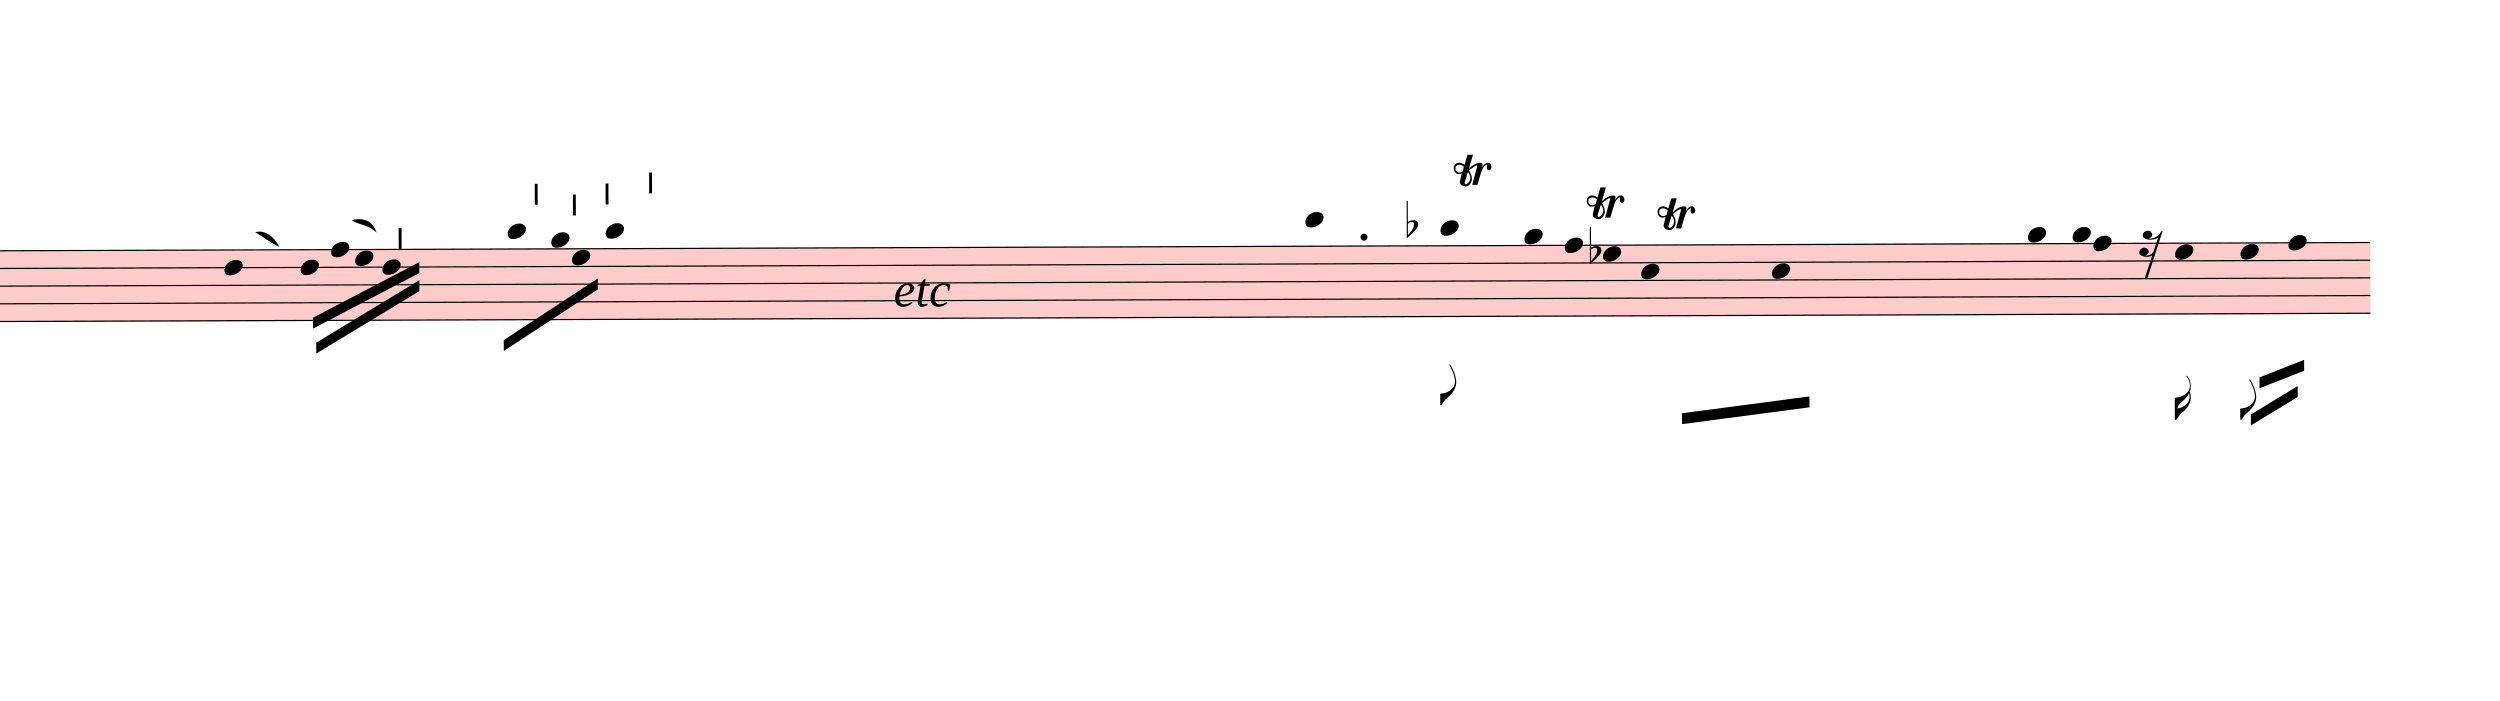
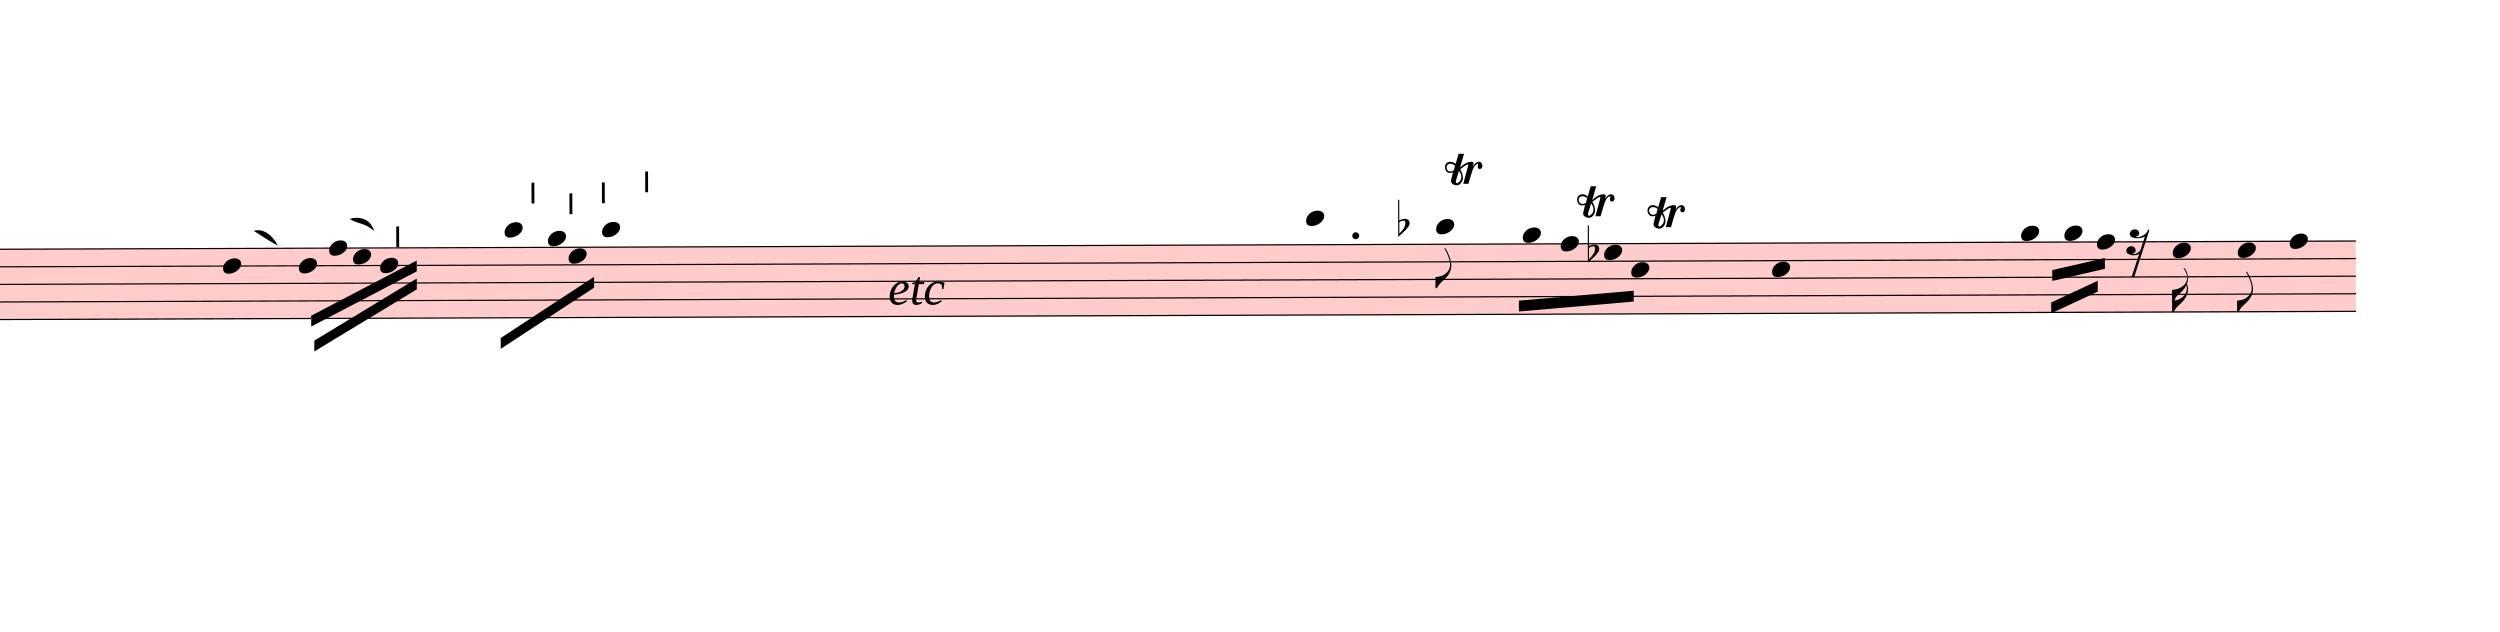
- <svg xmlns="http://www.w3.org/2000/svg" viewBox="3996 13067.1 20646 5782.9" version="1.1" overflow="visible">
+ <svg xmlns="http://www.w3.org/2000/svg" viewBox="3996 13067.1 20772 5245.2" version="1.1" overflow="visible">
  <defs>
    <style type="text/css">
    /* .staff * {
      fill: #000;
      stroke: #000;
    }

    .deletionBack {
      fill: #00000033;
    } */
  </style>
    <symbol id="sym_notehead_quarter" viewBox="0 0 1000 1000" overflow="inherit">
      <path transform="scale(1,-1)" d="M0 -39c0 68 73 172 200 172c66 0 114 -37 114 -95c0 -84 -106 -171 -218 -171c-64 0 -96 30 -96 94z" />
    </symbol>
    <symbol id="sym_flag_eighth_down" viewBox="0 0 1000 1000" overflow="inherit">
      <path transform="scale(1,-1)" d="M179 646c-4 8 -17 30 -18 33l-4 10c0 3 2 5 5 5s7 -2 13 -7c23 -33 46 -81 66 -132c22 -57 35 -125 35 -163c0 -104 -60 -183 -122 -241c-63 -59 -57 -53 -61 -56c-38 -34 -63 -95 -71 -95h-22v190c40 7 69 11 87 16c88 27 168 95 168 200c0 30 -12 89 -30 138 c-17 47 -31 73 -46 102z" />
    </symbol>
    <symbol id="sym_flag_16th_down" viewBox="0 0 1000 1000" overflow="inherit">
      <path transform="scale(1,-1)" d="M216 730c-5 8 -10 13 -11 16l-4 10c0 3 2 5 5 5s7 -2 13 -7c35 -42 57 -101 57 -172c0 -34 -6 -65 -17 -94c10 -31 17 -64 17 -96c0 -104 -60 -183 -122 -241c-63 -59 -57 -53 -61 -56c-38 -34 -63 -95 -71 -95h-22v190v190c40 7 69 11 87 16c116 36 175 111 175 197 c0 44 -15 91 -46 137zM248 463c-23 -48 -58 -89 -94 -122c-63 -59 -57 -53 -61 -56c-30 -27 -44 -71 -53 -88c20 3 36 6 47 9c88 27 168 95 168 200c0 19 -3 39 -7 57z" />
    </symbol>
    <symbol id="sym_rest_rest16th" viewBox="0 0 1000 1000" overflow="inherit">
      <path transform="scale(1,-1)" d="M133 -111c0 -33 -21 -50 -52 -55c10 -3 18 -4 25 -4c40 0 69 24 90 47l66 197c-36 -18 -64 -25 -112 -25c-23 0 -38 3 -45 8c-37 7 -55 27 -55 59c8 35 30 54 68 58c45 -6 49 -13 64 -48c0 -3 1 -5 1 -7c0 -27 -25 -46 -52 -49c6 -4 15 -6 26 -6c32 2 62 14 88 29 c32 19 44 36 59 71l7 1l10 2h4c-72 -220 -143 -439 -215 -659h-37l108 324c-20 -13 -51 -20 -82 -20c-21 0 -35 4 -43 10c-37 6 -55 26 -55 58c8 35 31 56 68 60c43 -8 48 -13 64 -51z" />
    </symbol>
    <symbol id="sym_accid_f" viewBox="0 0 1000 1000" overflow="inherit">
      <path transform="scale(1,-1)" d="M20 110c32 16 54 27 93 27c26 0 35 -3 54 -13c13 -7 24 -20 27 -38l4 -25c0 -28 -16 -57 -45 -89c-23 -25 -39 -44 -65 -68l-88 -79v644h20v-359zM90 106c-32 0 -48 -10 -70 -29v-194c31 31 54 59 71 84c21 32 32 59 32 84c0 9 1 16 1 20c0 14 -3 21 -11 30l-8 3z" />
    </symbol>
    <symbol id="articStroke-symbol" viewBox="0 0 1000 1000" overflow="inherit">
      <path transform="scale(1,-1)" d="M0 0v240h33v-240h-33z" />
    </symbol>
    <symbol id="trill-symbol" viewBox="0 0 1000 1000" overflow="inherit">
      <path transform="scale(1,-1)" d="M162 167l-36 -115l-1 -10c0 -10 5 -16 16 -19c32 18 48 43 48 75c0 20 -9 43 -27 69zM432 225c0 -21 -11 -36 -31 -37c-15 0 -20 10 -23 25l3 14l2 11l1 9l-4 4c-1 -1 -2 -1 -3 -1c-23 -13 -36 -24 -47 -48l-12 -27c-18 -50 -31 -105 -47 -157h-60l58 214c0 7 -3 5 -5 9 c-7 0 -25 -8 -51 -28l-37 -28c20 -34 31 -67 31 -97c0 -12 -1 -21 -4 -28l-6 -15c-1 -3 -5 -10 -12 -19c-14 -18 -30 -26 -49 -26c-30 0 -67 18 -67 52c1 1 1 6 3 15l20 84c-9 -5 -21 -8 -36 -8c-21 0 -29 7 -40 19c-10 12 -16 27 -16 47c0 23 6 33 17 45s25 18 46 18 c19 0 39 -8 60 -25l34 117h63l-46 -158l38 31l32 20c21 10 35 13 62 15c16 0 24 -7 24 -21l-1 -10l-6 -24c21 37 44 55 70 55c23 0 39 -23 39 -47zM18 208c0 -27 17 -47 45 -47l3 -2l13 4l23 9l14 55c-17 15 -35 22 -55 22c-26 0 -43 -17 -43 -41z" />
    </symbol>
  </defs>
  <g class="rastrums">
    <g class="rastrum" data-id="r15535c6b-9d96-48c8-a02b-f72aca530461" style="transform: rotate(-0.2deg); transform-origin: 936px 15147px;">
      <g class="rastrum bounding-box" data-id="bbox-r15535c6b-9d96-48c8-a02b-f72aca530461">
        <rect x="936" y="15147" width="22581" height="594" fill="#ff000033" />
      </g>
      <path d="M936 15152 L23517 15152" stroke-width="10" stroke="black" />
      <path d="M936 15298 L23517 15298" stroke-width="10" stroke="black" />
      <path d="M936 15444 L23517 15444" stroke-width="10" stroke="black" />
      <path d="M936 15590 L23517 15590" stroke-width="10" stroke="black" />
      <path d="M936 15736 L23517 15736" stroke-width="10" stroke="black" />
    </g>
  </g>
  <g class="draft" data-label="6" data-id="d1bdbed13-cb74-46ba-ba8c-abd4c6810564">
    <g class="system" data-id="s976cb1f2-43fc-485c-ad4a-3f9e9530f470">
      <g class="staff" data-n="1" data-rastrum="r15535c6b-9d96-48c8-a02b-f72aca530461" style="transform: rotate(-0.2deg); transform-origin: 936px 15147px;">
        <g class="note" data-id="d6e82f799-f237-404b-a989-482ea6598a7e" data-stem.dir="down">
          <g class="notehead">
            <use href="#sym_notehead_quarter" height="480px" width="480px" x="5796" y="15298" />
          </g>
          <g class="stem">
            <path d="M5796 15298 L5796 16101" stroke-width="14" />
          </g>
        </g>
        <g class="note" data-id="d250cdd6c-e522-4460-bae7-1a76eead8865" data-stem.dir="down">
          <g class="notehead">
            <use href="#sym_notehead_quarter" height="480px" width="480px" x="6426" y="15298" />
          </g>
          <g class="stem">
            <path d="M6426 15298 L6426 16101" stroke-width="14" />
          </g>
        </g>
        <g class="note" data-id="d78df836f-a794-4955-b23e-5de86b30fbb9" data-stem.dir="down">
          <g class="notehead">
            <use href="#sym_notehead_quarter" height="480px" width="480px" x="6678" y="15152" />
          </g>
          <g class="stem">
            <path d="M6678 15152 L6678 15444" stroke-width="14" />
          </g>
        </g>
        <g class="note" data-id="d17025535-b4f0-4608-940c-6a0ca70c3706" data-stem.dir="down">
          <g class="notehead">
            <use href="#sym_notehead_quarter" height="480px" width="480px" x="6876" y="15225" />
          </g>
          <g class="stem">
            <path d="M6876 15225 L6876 15444" stroke-width="14" />
          </g>
        </g>
        <g class="note" data-id="df0c9ff65-7d15-4191-812f-1e3d88ea058e" data-stem.dir="down">
          <g class="notehead">
            <use href="#sym_notehead_quarter" height="480px" width="480px" x="7101" y="15298" />
          </g>
          <g class="stem">
            <path d="M7101 15298 L7101 15517" stroke-width="14" />
          </g>
        </g>
        <g class="note" data-id="daf127a2b-fccf-41c6-8472-b1b45982b1bf" data-stem.dir="down">
          <g class="notehead">
            <use href="#sym_notehead_quarter" height="480px" width="480px" x="8136" y="15006" />
          </g>
          <g class="ledgerLines above">
            <path d="M8097 15006 L8325 15006" stroke-width="18" />
          </g>
          <g class="stem">
            <path d="M8136 15006 L8136 15517" stroke-width="14" />
          </g>
        </g>
        <g class="note" data-id="d8cc62e32-2d84-4a00-adc1-90e5cd84649c" data-stem.dir="down">
          <g class="notehead">
            <use href="#sym_notehead_quarter" height="480px" width="480px" x="8496" y="15079" />
          </g>
          <g class="ledgerLines above" />
          <g class="stem">
            <path d="M8496 15079 L8496 15444" stroke-width="14" />
          </g>
        </g>
        <g class="note" data-id="d59423aea-ca57-4b02-ad77-f97201d45380" data-stem.dir="down">
          <g class="notehead">
            <use href="#sym_notehead_quarter" height="480px" width="480px" x="8667" y="15225" />
          </g>
          <g class="stem">
            <path d="M8667 15225 L8667 15444" stroke-width="14" />
          </g>
        </g>
        <g class="note" data-id="d2de2116a-81ff-4809-9979-8a7e4b9383e1" data-stem.dir="down">
          <g class="notehead">
            <use href="#sym_notehead_quarter" height="480px" width="480px" x="8946" y="15006" />
          </g>
          <g class="ledgerLines above">
            <path d="M8907 15006 L9135 15006" stroke-width="18" />
          </g>
          <g class="stem">
            <path d="M8946 15006 L8946 15298" stroke-width="14" />
          </g>
        </g>
        <g class="note" data-id="d6a22abe0-357a-456f-a5f2-2f8dd8875c89" data-stem.dir="down">
          <g class="notehead">
-             <use href="#sym_notehead_quarter" height="480px" width="480px" x="14724" y="14933" />
+             <use href="#sym_notehead_quarter" height="480px" width="480px" x="14796" y="14933" />
          </g>
          <g class="ledgerLines above">
-             <path d="M14685 15006 L14913 15006" stroke-width="18" />
-           </g>
-           <g class="stem">
-             <path d="M14724 14933 L14724 16247" stroke-width="14" />
+             <path d="M14757 15006 L14985 15006" stroke-width="18" />
+           </g>
+           <g class="stem">
+             <path d="M14796 14933 L14796 15298" stroke-width="14" />
          </g>
        </g>
        <g class="note" data-id="d59a4d67d-fb42-4c9d-a0ef-f68e77f53f3c" data-stem.dir="down">
          <g class="notehead">
-             <use href="#sym_notehead_quarter" height="480px" width="480px" x="15840" y="15006" />
+             <use href="#sym_notehead_quarter" height="480px" width="480px" x="15876" y="15006" />
          </g>
          <g class="ledgerLines above">
-             <path d="M15801 15006 L16029 15006" stroke-width="18" />
-           </g>
-           <g class="stem">
-             <path d="M15840 15006 L15840 16466" stroke-width="14" />
+             <path d="M15837 15006 L16065 15006" stroke-width="18" />
+           </g>
+           <g class="stem">
+             <path d="M15876 15006 L15876 15517" stroke-width="14" />
            <g class="flag down">
-               <use href="#sym_flag_eighth_down" height="480px" width="480px" x="15833" y="16466" />
+               <use href="#sym_flag_eighth_down" height="480px" width="480px" x="15869" y="15517" />
            </g>
          </g>
        </g>
        <g class="note" data-id="d625efeb6-bc96-42d9-b302-afc7f8b604a7" data-stem.dir="down">
          <g class="notehead">
-             <use href="#sym_notehead_quarter" height="480px" width="480px" x="16533" y="15079" />
+             <use href="#sym_notehead_quarter" height="480px" width="480px" x="16596" y="15079" />
          </g>
          <g class="ledgerLines above" />
          <g class="stem">
-             <path d="M16533 15079 L16533 16320" stroke-width="14" />
+             <path d="M16596 15079 L16596 15444" stroke-width="14" />
          </g>
        </g>
        <g class="note" data-id="d2f175270-07b1-48a3-98cb-1ee6dae2984a" data-stem.dir="down">
          <g class="notehead">
-             <use href="#sym_notehead_quarter" height="480px" width="480px" x="16866" y="15152" />
-           </g>
-           <g class="stem">
-             <path d="M16866 15152 L16866 16320" stroke-width="14" />
+             <use href="#sym_notehead_quarter" height="480px" width="480px" x="16911" y="15152" />
+           </g>
+           <g class="stem">
+             <path d="M16911 15152 L16911 15444" stroke-width="14" />
          </g>
        </g>
        <g class="note" data-id="d32640087-b069-4a41-b4e7-08a367acb7e6" data-stem.dir="down">
          <g class="notehead">
-             <use href="#sym_notehead_quarter" height="480px" width="480px" x="17181" y="15225" />
-           </g>
-           <g class="stem">
-             <path d="M17181 15225 L17181 16539" stroke-width="14" />
+             <use href="#sym_notehead_quarter" height="480px" width="480px" x="17271" y="15225" />
+           </g>
+           <g class="stem">
+             <path d="M17271 15225 L17271 15663" stroke-width="14" />
          </g>
        </g>
        <g class="note" data-id="db810719e-e641-4e83-b716-01c97d81fca8" data-stem.dir="down">
          <g class="notehead">
            <use href="#sym_notehead_quarter" height="480px" width="480px" x="17496" y="15371" />
          </g>
          <g class="stem">
-             <path d="M17496 15371 L17496 16466" stroke-width="14" />
+             <path d="M17496 15371 L17496 15663" stroke-width="14" />
          </g>
        </g>
        <g class="note" data-id="dc34240a3-f1a3-46ec-87c7-eeaeaddc8bfb" data-stem.dir="down">
          <g class="notehead">
-             <use href="#sym_notehead_quarter" height="480px" width="480px" x="18576" y="15371" />
-           </g>
-           <g class="stem">
-             <path d="M18576 15371 L18576 17050" stroke-width="14" />
+             <use href="#sym_notehead_quarter" height="480px" width="480px" x="18666" y="15371" />
+           </g>
+           <g class="stem">
+             <path d="M18666 15371 L18666 16101" stroke-width="14" />
          </g>
        </g>
        <g class="note" data-id="de182ef43-7a5c-4e99-ba57-9a36cfcc71db" data-stem.dir="down">
          <g class="notehead">
-             <use href="#sym_notehead_quarter" height="480px" width="480px" x="20691" y="15079" />
+             <use href="#sym_notehead_quarter" height="480px" width="480px" x="20736" y="15079" />
          </g>
          <g class="ledgerLines above" />
          <g class="stem">
-             <path d="M20691 15079 L20691 16393" stroke-width="14" />
+             <path d="M20736 15079 L20736 15590" stroke-width="14" />
          </g>
        </g>
        <g class="note" data-id="d06f24f75-b01a-4e39-886d-91919f8bbdb1" data-stem.dir="down">
          <g class="notehead">
-             <use href="#sym_notehead_quarter" height="480px" width="480px" x="21060" y="15079" />
+             <use href="#sym_notehead_quarter" height="480px" width="480px" x="21096" y="15079" />
          </g>
          <g class="ledgerLines above" />
          <g class="stem">
-             <path d="M21060 15079 L21060 16247" stroke-width="14" />
+             <path d="M21096 15079 L21096 15371" stroke-width="14" />
          </g>
        </g>
        <g class="note" data-id="d5fd73bbe-e3ac-4b3d-b1d9-cf0314ab5fbd" data-stem.dir="down">
          <g class="notehead">
-             <use href="#sym_notehead_quarter" height="480px" width="480px" x="21231" y="15152" />
-           </g>
-           <g class="stem">
-             <path d="M21231 15152 L21231 16393" stroke-width="14" />
+             <use href="#sym_notehead_quarter" height="480px" width="480px" x="21366" y="15152" />
+           </g>
+           <g class="stem">
+             <path d="M21366 15152 L21366 15517" stroke-width="14" />
          </g>
        </g>
        <g class="note" data-id="d93b21246-c858-4f4c-86df-2a846fc9978f" data-stem.dir="down">
          <g class="notehead">
-             <use href="#sym_notehead_quarter" height="480px" width="480px" x="21906" y="15225" />
-           </g>
-           <g class="stem">
-             <path d="M21906 15225 L21906 16612" stroke-width="14" />
+             <use href="#sym_notehead_quarter" height="480px" width="480px" x="21996" y="15225" />
+           </g>
+           <g class="stem">
+             <path d="M21996 15225 L21996 15736" stroke-width="14" />
            <g class="flag down">
-               <use href="#sym_flag_16th_down" height="480px" width="480px" x="21899" y="16612" />
+               <use href="#sym_flag_16th_down" height="480px" width="480px" x="21989" y="15736" />
            </g>
          </g>
        </g>
        <g class="note" data-id="dee9e3a63-893e-4691-af79-7a389ffdc74d" data-stem.dir="down">
          <g class="notehead">
-             <use href="#sym_notehead_quarter" height="480px" width="480px" x="22446" y="15225" />
-           </g>
-           <g class="stem">
-             <path d="M22446 15225 L22446 16612" stroke-width="14" />
+             <use href="#sym_notehead_quarter" height="480px" width="480px" x="22536" y="15225" />
+           </g>
+           <g class="stem">
+             <path d="M22536 15225 L22536 15736" stroke-width="14" />
            <g class="flag down">
-               <use href="#sym_flag_eighth_down" height="480px" width="480px" x="22439" y="16612" />
+               <use href="#sym_flag_eighth_down" height="480px" width="480px" x="22529" y="15736" />
            </g>
          </g>
        </g>
        <g class="note" data-id="d61855e3e-7811-4a67-999e-f4147b9feeec" data-stem.dir="down">
          <g class="notehead">
-             <use href="#sym_notehead_quarter" height="480px" width="480px" x="22842" y="15152" />
-           </g>
-           <g class="stem">
-             <path d="M22842 15152 L22842 16466" stroke-width="14" />
+             <use href="#sym_notehead_quarter" height="480px" width="480px" x="22968" y="15152" />
+           </g>
+           <g class="stem">
+             <path d="M22968 15152 L22968 15663" stroke-width="14" />
          </g>
        </g>
        <g class="rest" data-id="d731cc817-22a8-4cff-bb4f-b46ed1779f54">
          <use href="#sym_rest_rest16th" height="597px" width="597px" x="21609" y="15152" />
        </g>
        <g class="accid" data-id="d39661e30-8082-4f06-be81-558a586e4a0b">
          <use href="#sym_accid_f" height="480px" width="480px" x="15561" y="15006" />
        </g>
        <g class="accid" data-id="de7277c4c-cb68-4ade-86c7-461b10ce2b07">
-           <use href="#sym_accid_f" height="480px" width="480px" x="17073" y="15225" />
+           <use href="#sym_accid_f" height="480px" width="480px" x="17136" y="15225" />
        </g>
        <g class="dot augmentation" data-id="d6395d5eb-c36d-4e19-b85b-0d28104468ae" data-class="dot augmentation">
          <ellipse cx="15208" cy="15079" rx="29" ry="29" fill-opacity="1" stroke-opacity="1" />
        </g>
        <g class="artic stroke" data-id="db2457ef7-f023-4b2e-aeaa-73bff0cc6e43" data-class="artic">
          <use href="#articStroke-symbol" x="7236px" y="15147px" height="720px" width="720px" />
        </g>
        <g class="artic stroke" data-id="d9b8cac03-9668-4ed5-a5ee-98bf4fef6370" data-class="artic">
          <use href="#articStroke-symbol" x="8361px" y="14787px" height="720px" width="720px" />
        </g>
        <g class="artic stroke" data-id="dc0948b63-cc52-4089-b3d8-b205340de7fc" data-class="artic">
          <use href="#articStroke-symbol" x="8676px" y="14877px" height="720px" width="720px" />
        </g>
        <g class="artic stroke" data-id="d521fbdfd-ac02-4a15-a37c-ed564052c0fc" data-class="artic">
          <use href="#articStroke-symbol" x="8946px" y="14787px" height="720px" width="720px" />
        </g>
        <g class="artic stroke" data-id="d8df45522-f484-4c8d-9f0a-7b5fa795c870" data-class="artic">
          <use href="#articStroke-symbol" x="9306px" y="14697px" height="720px" width="720px" />
        </g>
      </g>
      <g class="barLine" data-id="d02230e37-15ad-4fb7-8437-6c373ba8be73">
        <path d="M7744.5 15036.3 L7582.5 16038" stroke-width="27" />
      </g>
      <g class="barLine" data-id="d1d84f725-f4a9-4c16-814b-6f799dbf3005">
        <path d="M9613.8 15010.2 L9375.3 16512.3" stroke-width="27" />
      </g>
      <g class="barLine" data-id="d98756277-b261-4275-8010-55ead19d094f">
        <path d="M16484.4 14907.6 L16176.6 16140.6" stroke-width="27" />
      </g>
      <g class="barLine" data-id="db54b166e-8acf-40ec-9492-04f0820c9d71">
        <path d="M18312.3 14898.6 L17989.2 15877.8" stroke-width="27" />
      </g>
      <g class="barLine" data-id="d3f23653e-0657-4fc8-8b79-012a45d362d5">
        <path d="M20139.3 14991.3 L19876.5 15954.3" stroke-width="27" />
      </g>
      <g class="barLine" data-id="d033b76cb-0251-4b95-baa1-1e68e4ca4c1d">
        <path d="M22464.9 14928.3 L22085.1 15982.2" stroke-width="27" />
      </g>
      <g class="beam" data-id="b7aed01d2-c08a-40fc-a9e4-544738da8ff5" style="transform: rotate(-0.2deg); transform-origin: 936px 15147px;">
        <polygon points="6526.8,15713.1 7405.2,15257.7 7405.2,15347.7 6526.8,15803.1" stroke-opacity="1" fill-opacity="1" />
      </g>
      <g class="beam" data-id="b3d8e4b88-670f-4646-a763-fcd3818092cb" style="transform: rotate(-0.2deg); transform-origin: 936px 15147px;">
        <polygon points="6552,15920.1 7405.2,15407.1 7405.2,15497.1 6552,16010.1" stroke-opacity="1" fill-opacity="1" />
      </g>
      <g class="beam" data-id="b205e4245-05ac-45fb-b6b1-87ab326df6b9" style="transform: rotate(-0.2deg); transform-origin: 936px 15147px;">
        <polygon points="8100.9,15903.9 8878.5,15398.1 8878.5,15488.1 8100.9,15993.9" stroke-opacity="1" fill-opacity="1" />
      </g>
      <g class="beam" data-id="bf2ea679a-d23a-450f-9b79-c4024eb93528" style="transform: rotate(-0.2deg); transform-origin: 936px 15147px;">
-         <polygon points="17829,16542 18882,16407 18882,16497 17829,16632" stroke-opacity="1" fill-opacity="1" />
+         <polygon points="16561.8,15623.1 17515.8,15543.9 17515.8,15633.9 16561.8,15713.1" stroke-opacity="1" fill-opacity="1" />
      </g>
      <g class="beam" data-id="b82b55c61-c5d1-4168-b0ab-985fde2a1e9d" style="transform: rotate(-0.2deg); transform-origin: 936px 15147px;">
-         <polygon points="22599,16263 22968,16119 22968,16209 22599,16353" stroke-opacity="1" fill-opacity="1" />
+         <polygon points="20994.3,15384.6 21431.7,15285.6 21431.7,15375.6 20994.3,15474.6" stroke-opacity="1" fill-opacity="1" />
      </g>
      <g class="beam" data-id="bd0f56049-12c4-48f0-bd78-8b9a1647e0b3" style="transform: rotate(-0.2deg); transform-origin: 936px 15147px;">
-         <polygon points="22527,16569 22914,16335 22914,16425 22527,16659" stroke-opacity="1" fill-opacity="1" />
+         <polygon points="20984.4,15653.7 21371.4,15474.6 21371.4,15564.6 20984.4,15743.7" stroke-opacity="1" fill-opacity="1" />
      </g>
      <g class="dir" data-id="dc914f532-ebc1-4475-b7a8-b0ffe3173283" data-class="dir" id="dc914f532-ebc1-4475-b7a8-b0ffe3173283" style="font-style: italic;">
        <text x="11376" y="15597" text-anchor="start" font-size="0px" textLength="1350px">
          <tspan font-size="405px">etc</tspan>
        </text>
      </g>
      <g class="curve" data-id="d75f78cc1-0842-4200-9e16-93a2a9e1c081" data-class="curve">
        <path d="M6103.80,14985.00 C6181.20,14962.50 6257.70,15016.50 6304.50,15108.30 C6209.60,15057.18 6168.57,15024.22 6103.80,14985.00" stroke-width="9" stroke-linecap="round" stroke-linejoin="round" />
      </g>
      <g class="curve" data-id="df51b788f-f7e3-41df-85f8-6e828b3bfa8b" data-class="curve">
        <path d="M6902.10,14886.00 C6957.90,14867.10 7068.60,14867.10 7105.50,14987.70 C7028.74,14915.89 6965.01,14929.70 6902.10,14886.00" stroke-width="9" stroke-linecap="round" stroke-linejoin="round" />
      </g>
      <g class="trill" data-id="da382d2f3-d14d-46b2-9191-455478b3edb7" data-class="trill">
        <use href="#trill-symbol" x="16002px" y="14607px" height="720px" width="720px" />
      </g>
      <g class="trill" data-id="dfee0db2d-3f56-4457-951e-31c43b09e0ac" data-class="trill">
        <use href="#trill-symbol" x="17100px" y="14877px" height="720px" width="720px" />
      </g>
      <g class="trill" data-id="d5d049c73-51a9-46ba-aee6-ad3bcd6cbb25" data-class="trill">
        <use href="#trill-symbol" x="17685px" y="14967px" height="720px" width="720px" />
      </g>
    </g>
    <g class="deletions" />
  </g>
</svg>
